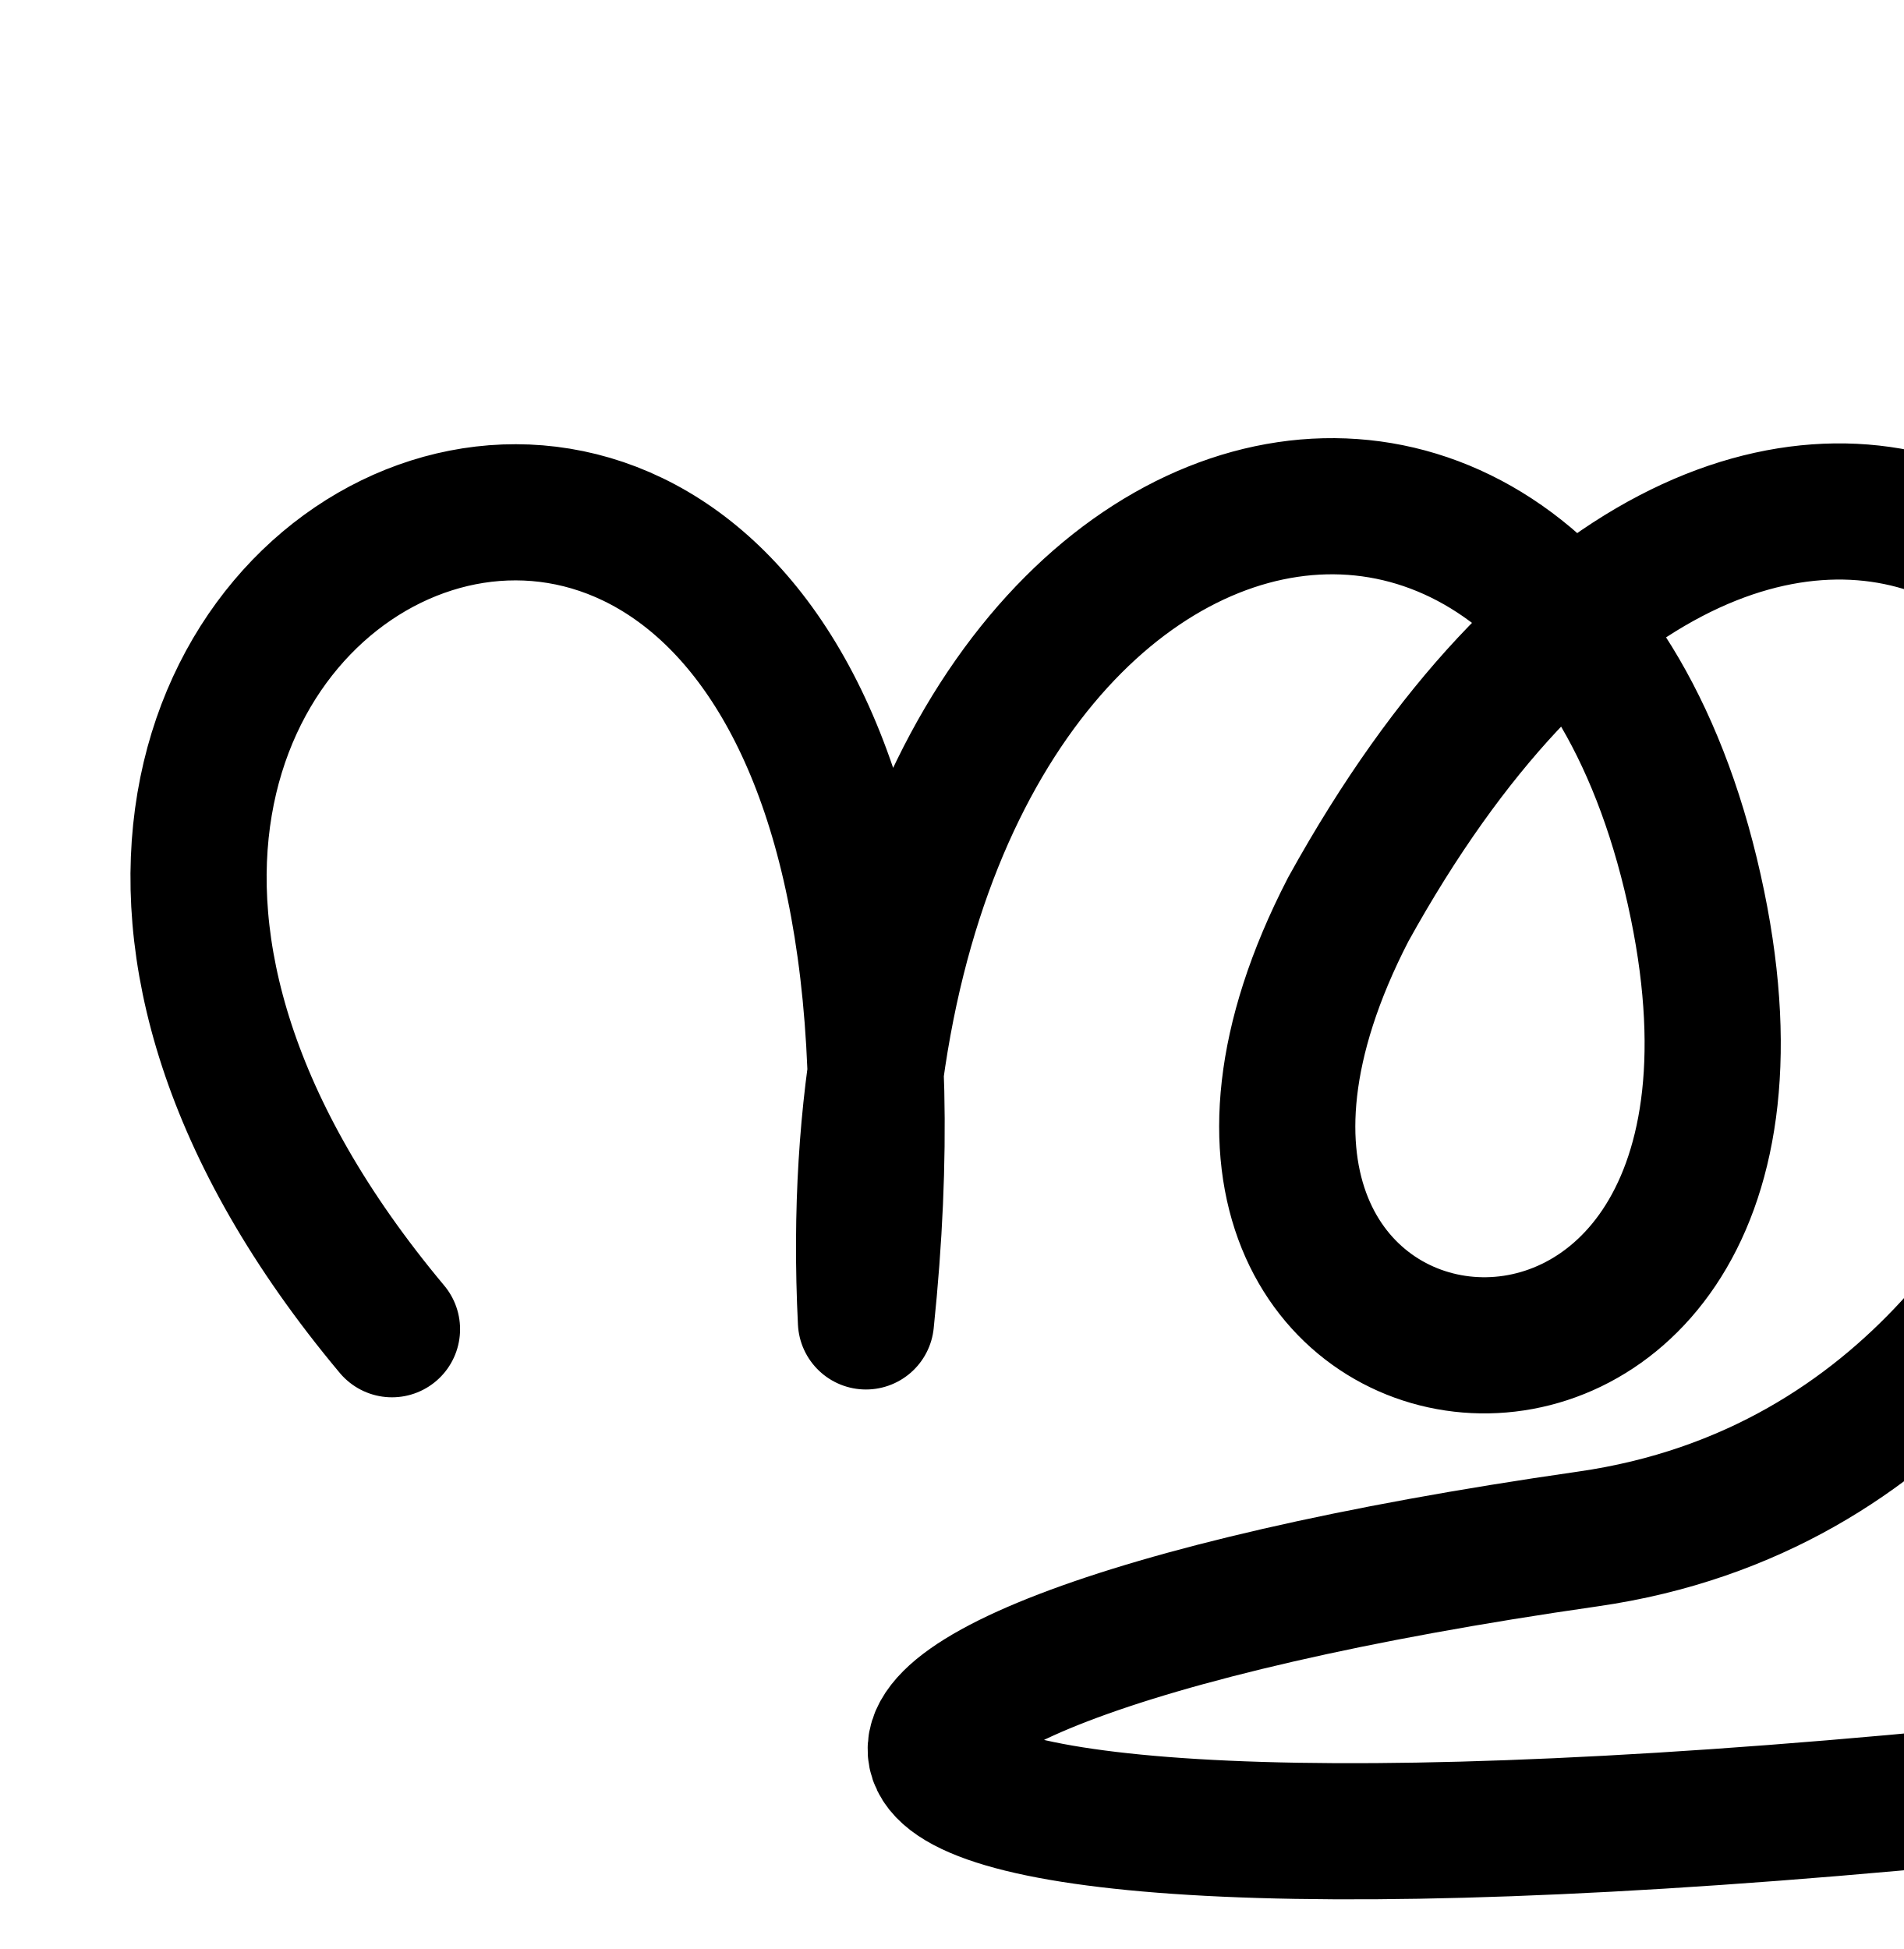
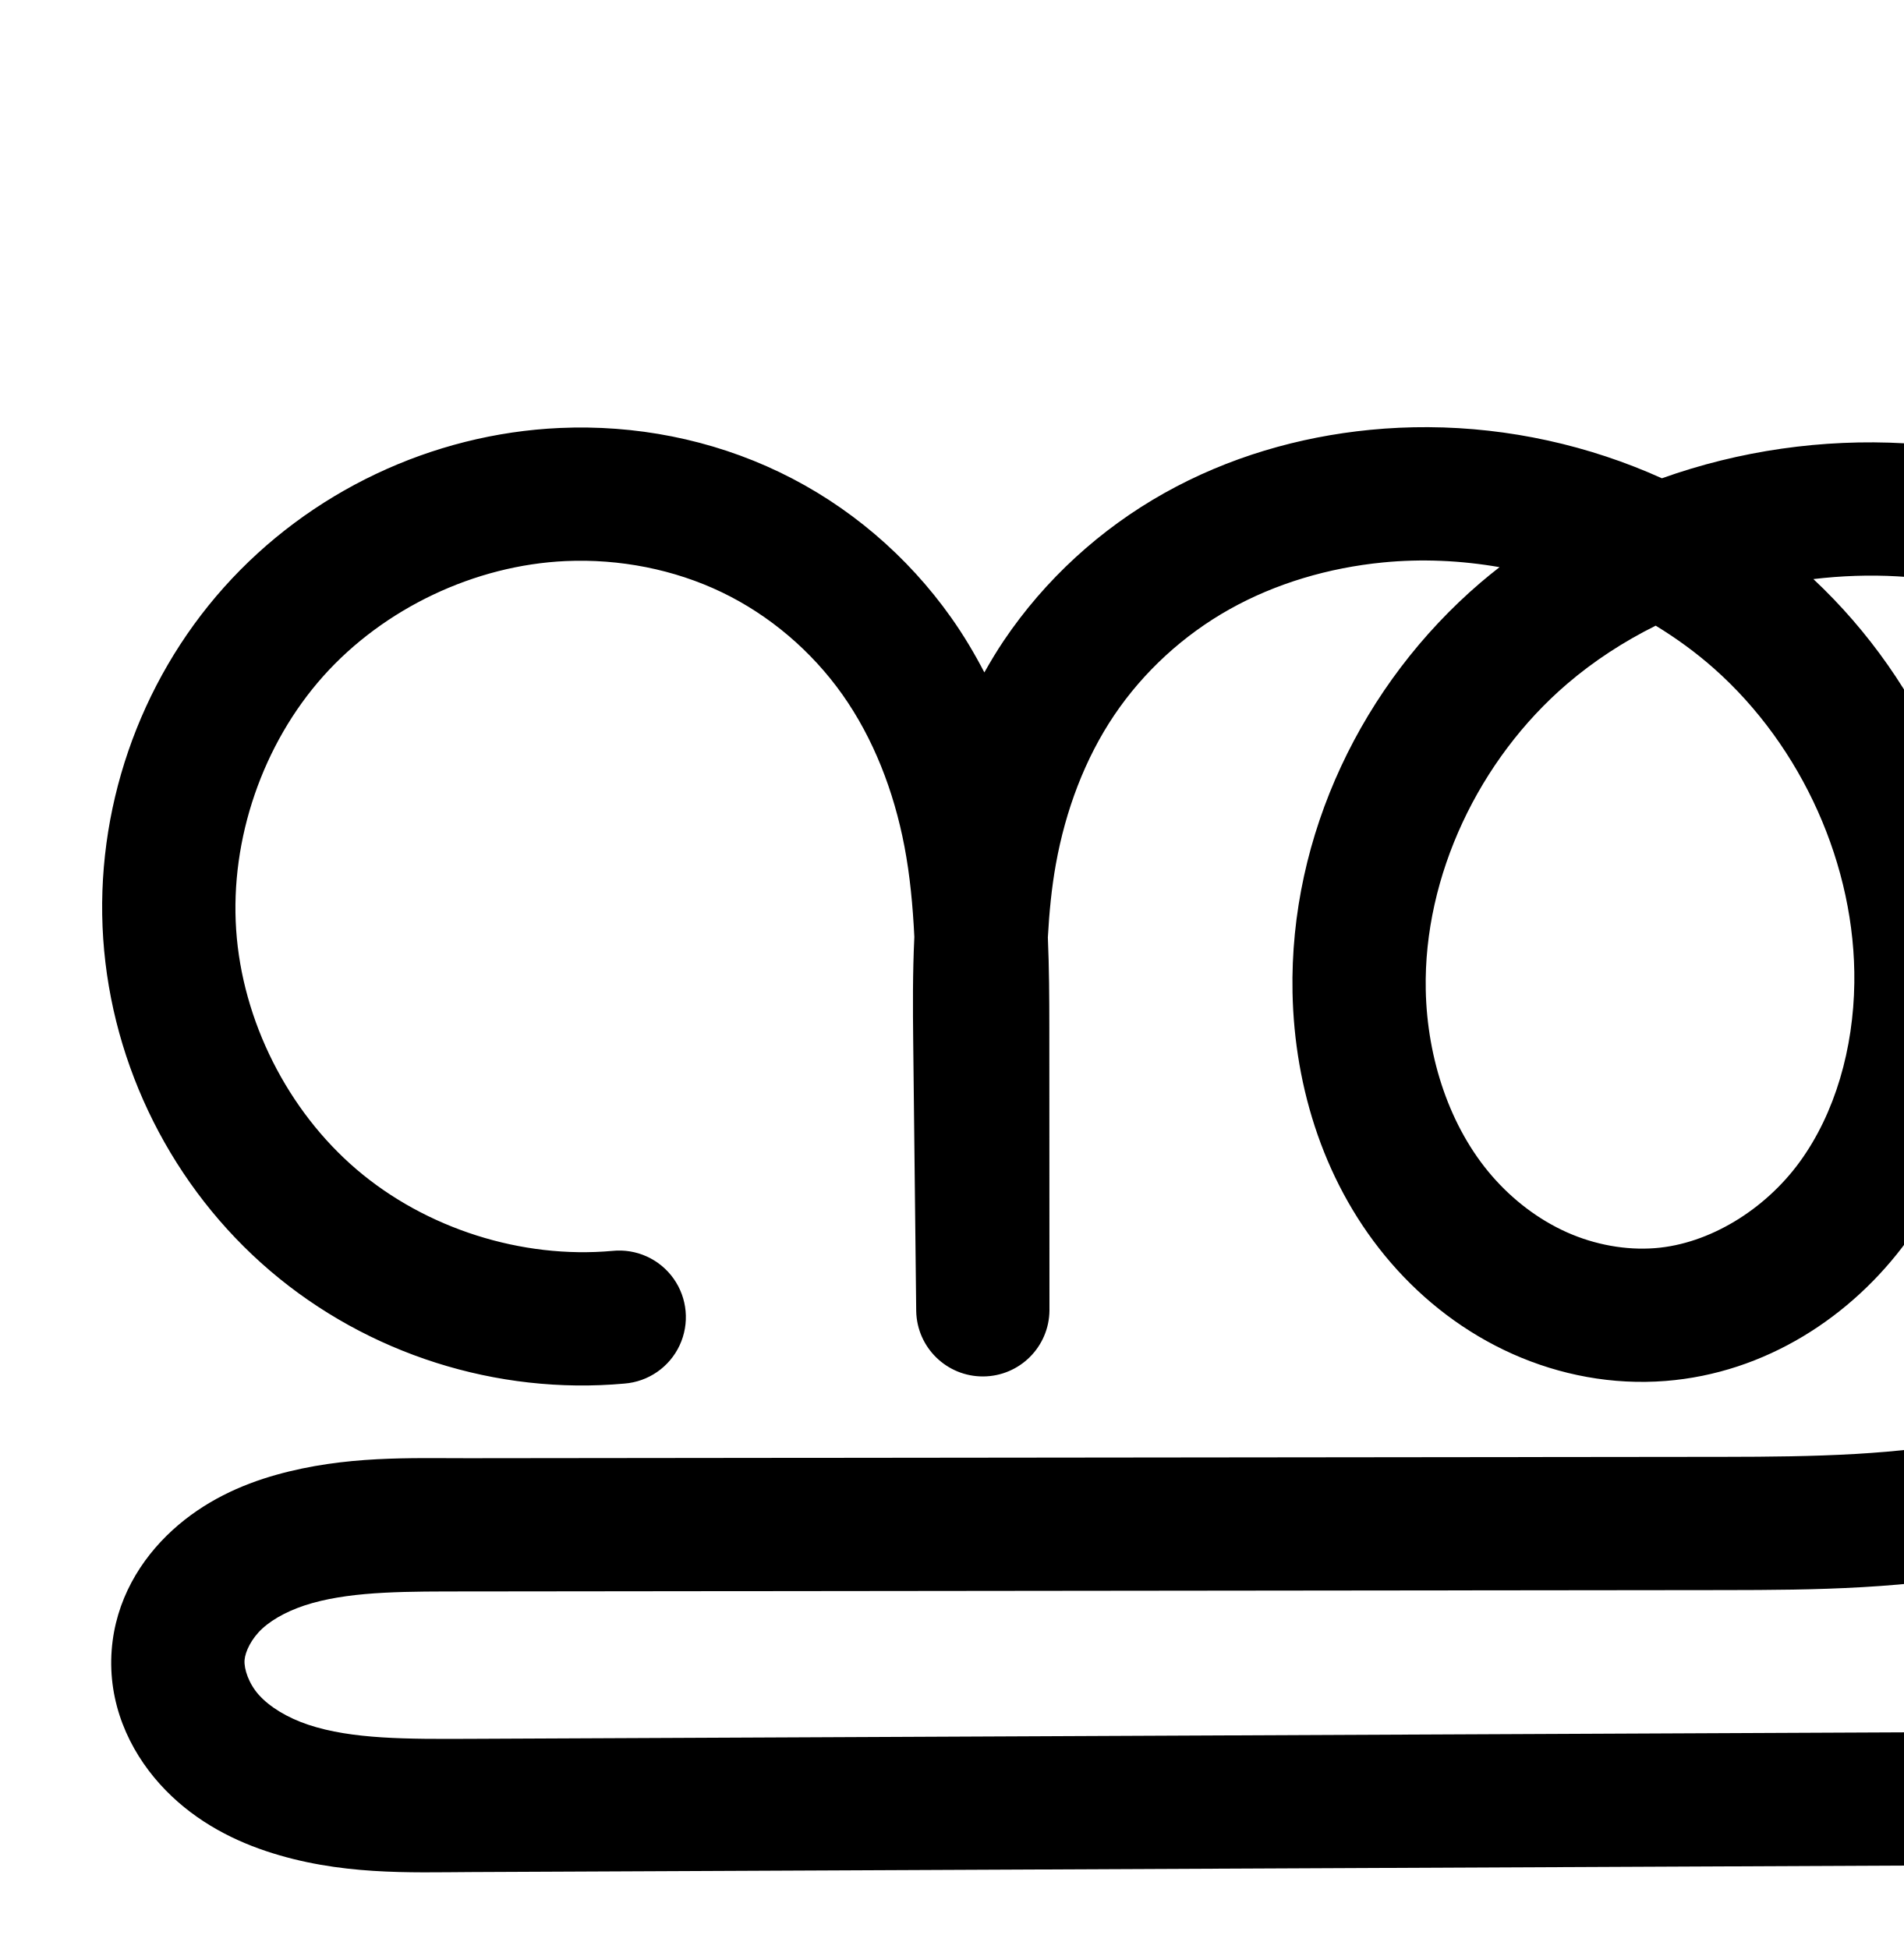
<svg xmlns="http://www.w3.org/2000/svg" width="2000" height="2048" id="svg2992" version="1.1">
  <defs id="defs5498">
    </defs>
  <g id="layer1" transform="translate(0,1048)">
-     <path style="fill:none;stroke:#000000;stroke-width:143.075;stroke-linecap:round;stroke-linejoin:round;stroke-miterlimit:4;stroke-dasharray:none;stroke-opacity:1" d="M 411.845,348.746 C -288,-488 1056,-1064 909.837,340.534 864,-584 1637.838,-807.189 1783.552,-97.017 1920,568 1127.147,468.378 1416.521,-92.286 1846.71,-870.774 2447.32,-423.035 2201.694,122.803 2160,232 2015.903,519.319 1668.232,569.166 672,712 672,1000 2270.865,817.598" id="path4954" />
+     <path style="color:#000000;font-style:normal;font-variant:normal;font-weight:normal;font-stretch:normal;font-size:medium;line-height:normal;font-family:sans-serif;text-indent:0;text-align:start;text-decoration:none;text-decoration-line:none;text-decoration-style:solid;text-decoration-color:#000000;letter-spacing:normal;word-spacing:normal;text-transform:none;direction:ltr;block-progression:tb;writing-mode:lr-tb;baseline-shift:baseline;text-anchor:start;white-space:normal;clip-rule:nonzero;display:inline;overflow:visible;visibility:visible;opacity:1;isolation:auto;mix-blend-mode:normal;color-interpolation:sRGB;color-interpolation-filters:linearRGB;solid-color:#000000;solid-opacity:1;fill:#000000;fill-opacity:1;fill-rule:evenodd;stroke:none;stroke-width:140;stroke-linecap:round;stroke-linejoin:round;stroke-miterlimit:4;stroke-dasharray:none;stroke-dashoffset:0;stroke-opacity:1;color-rendering:auto;image-rendering:auto;shape-rendering:auto;text-rendering:auto;enable-background:accumulate" d="m 1500.809,-599.133 c -20.46,-0.117 -40.953,0.815 -61.387,2.818 -74.688,7.324 -148.877,28.766 -216.004,66.395 -67.298,37.725 -125.479,90.897 -168.779,155.129 -7.33,10.874 -14.009,22.062 -20.396,33.377 -10.258,-19.744 -21.711,-39.002 -34.762,-57.461 -46.008,-65.071 -108.132,-118.202 -180.393,-152.928 -72.148,-34.671 -151.984,-50.027 -231.006,-46.48 -134.465,6.035 -263.097,67.097 -352.779,167.469 -89.682,100.371 -135.938,235.04 -126.857,369.334 9.081,134.294 73.046,261.508 175.424,348.893 102.378,87.384 238.06,130.576 372.113,118.453 A 70.007,70.007 0 1 0 643.373,266.434 C 548.186,275.041 447.453,242.976 374.758,180.928 302.062,118.879 254.575,24.432 248.127,-70.926 c -6.448,-95.358 27.892,-195.337 91.572,-266.607 63.68,-71.27 159.179,-116.606 254.658,-120.891 56.539,-2.537 113.931,8.702 164.09,32.807 50.046,24.05 94.389,61.838 126.721,107.566 32.366,45.777 53.977,101.178 65.113,159.549 5.782,30.305 8.784,62.103 10.398,95.031 -1.812,37.741 -1.59,74.588 -1.193,110.166 l 3.158,283.111 a 70.007,70.007 0 0 0 139.996,-0.812 l -0.137,-297.875 c -0.014,-30.542 -0.173,-62.004 -1.541,-94.1 1.444,-26.453 3.953,-52.123 8.383,-76.771 10.23,-56.923 30.652,-111.201 61.379,-156.781 30.736,-45.594 72.91,-84.225 121.148,-111.266 48.411,-27.137 104.08,-43.582 161.211,-49.184 40.599,-3.981 81.939,-2.109 122.457,4.951 -6.805,5.325 -13.558,10.727 -20.143,16.371 -123.839,106.14 -200.617,264.958 -197.373,430.445 1.977,100.881 34.083,204.047 103.535,284.334 34.711,40.126 77.934,73.412 127.637,95.602 49.813,22.238 105.067,32.767 160.809,28.383 104.502,-8.219 195.458,-67.209 254.109,-147.803 57.949,-79.628 82.908,-175.58 84.158,-268.602 2.16,-160.672 -66.44,-316.963 -183.004,-426.203 29.289,-3.471 58.859,-4.527 88.213,-2.871 105.528,5.954 210.005,44.803 291.734,110.199 81.596,65.29 141.916,158.803 165.607,259.543 18.53,78.794 15.061,163.339 -10.734,239.211 -25.758,75.76 -74.66,144.71 -137.553,195.312 -62.989,50.679 -141.569,84.541 -224.385,101.93 -82.983,17.424 -172.717,18.933 -266.109,19.033 l -1320.15,1.424 c -59.908,0.065 -128.959,-2.939 -201.617,17.449 -37.191,10.436 -75.855,27.874 -108.955,58.066 -33.869,30.894 -60.076,74.009 -63.982,126.199 -4.137,55.269 17.894,104.393 50.693,140.787 31.995,35.502 72.046,57.155 111.438,70.328 77.039,25.764 151.491,22.331 215.205,22.043 L 2510.068,910.033 a 70.007,70.007 0 1 0 -0.633,-139.998 l -2015.394,9.115 c -65.924,0.298 -124.263,0.538 -170.17,-14.814 -22.082,-7.385 -40.442,-18.633 -51.842,-31.281 -10.595,-11.756 -15.783,-27.242 -15.082,-36.611 0.671,-8.959 7.286,-22.789 18.721,-33.219 12.204,-11.132 30.584,-20.574 52.432,-26.705 45.421,-12.745 101.212,-12.175 163.943,-12.242 l 1320.15,-1.424 c 94.416,-0.102 193.911,-0.853 294.728,-22.021 100.984,-21.203 200.039,-62.812 283.377,-129.863 83.433,-67.129 147.644,-157.274 182.34,-259.326 34.658,-101.941 38.933,-212.3 14.469,-316.326 -31.277,-132.999 -108.534,-252.077 -214.422,-336.805 -105.755,-84.621 -237.111,-133.092 -371.316,-140.664 -86.403,-4.875 -173.722,7.621 -255.254,36.727 -76.849,-34.688 -160.763,-53.222 -245.307,-53.707 z m 238.799,208.58 c 21.736,13.267 42.325,28.24 61.248,45.006 92.526,81.976 149.083,207.519 147.432,330.365 -0.926,68.893 -20.038,136.803 -57.371,188.104 -36.63,50.335 -94.959,86.134 -151.887,90.611 -30.731,2.417 -63.366,-3.531 -92.758,-16.652 -29.503,-13.171 -56.793,-33.879 -78.83,-59.354 -44.043,-50.914 -68.021,-122.921 -69.443,-195.486 -2.342,-119.47 55.943,-242.067 148.508,-321.402 28.112,-24.094 59.539,-44.518 93.102,-61.191 z" id="path4370-9-0-3-5" />
+     <path id="path4370-9-0-3-5-4" d="m 601.102,2126.158 c -114.62,10.365 -232.828,-27.263 -320.364,-101.979 -87.537,-74.716 -143.262,-185.547 -151.027,-300.373 -7.765,-114.826 32.533,-232.15 109.214,-317.971 76.681,-85.821 188.747,-139.02 303.719,-144.18 67.78,-3.042 136.395,10.255 197.548,39.643 61.154,29.388 114.386,74.847 153.556,130.247 39.17,55.4 64.002,120.198 76.717,186.844 12.715,66.646 13.432,134.922 13.463,202.771 l 0.136,297.875 -3.158,-283.111 c -0.739,-66.222 -0.747,-132.868 10.968,-198.05 11.715,-65.181 35.213,-128.614 72.232,-183.527 37.019,-54.913 87.196,-100.814 144.964,-133.196 57.769,-32.383 122.698,-51.327 188.607,-57.789 143.74,-14.095 292.918,32.929 401.023,128.706 108.104,95.778 172.946,239.285 171.005,383.701 -1.088,80.957 -23.124,162.887 -70.765,228.352 -47.641,65.464 -122.283,112.86 -202.999,119.208 -43.236,3.4 -87.18,-4.838 -126.782,-22.518 -39.602,-17.68 -74.859,-44.677 -103.233,-77.478 -56.748,-65.6 -84.79,-153.187 -86.49,-239.91 -2.793,-142.478 64.738,-283.187 172.94,-375.924 108.202,-92.738 254.195,-137.78 396.474,-129.752 119.867,6.763 237.783,50.422 331.525,125.431 93.742,75.009 162.531,181.305 190.015,298.175 21.497,91.41 17.625,188.863 -12.602,277.769 -30.227,88.906 -86.782,168.454 -159.945,227.319 -73.163,58.865 -161.981,96.6 -253.882,115.896 -91.9,19.296 -186.514,20.427 -280.418,20.529 l -1320.151,1.424 c -61.32,0.066 -123.74,-1.722 -182.78,14.845 -29.52,8.283 -58.041,21.724 -80.693,42.386 -22.652,20.662 -39.064,49.135 -41.353,79.709 -2.419,32.319 11.19,64.624 32.888,88.699 21.697,24.075 50.904,40.525 81.641,50.804 61.473,20.558 127.868,18.723 192.687,18.429 l 2015.394,-9.117" style="fill:none;fill-rule:evenodd;stroke:#000000;stroke-width:140;stroke-linecap:round;stroke-linejoin:round;stroke-miterlimit:4;stroke-dasharray:none;stroke-opacity:1" />
  </g>
</svg>
